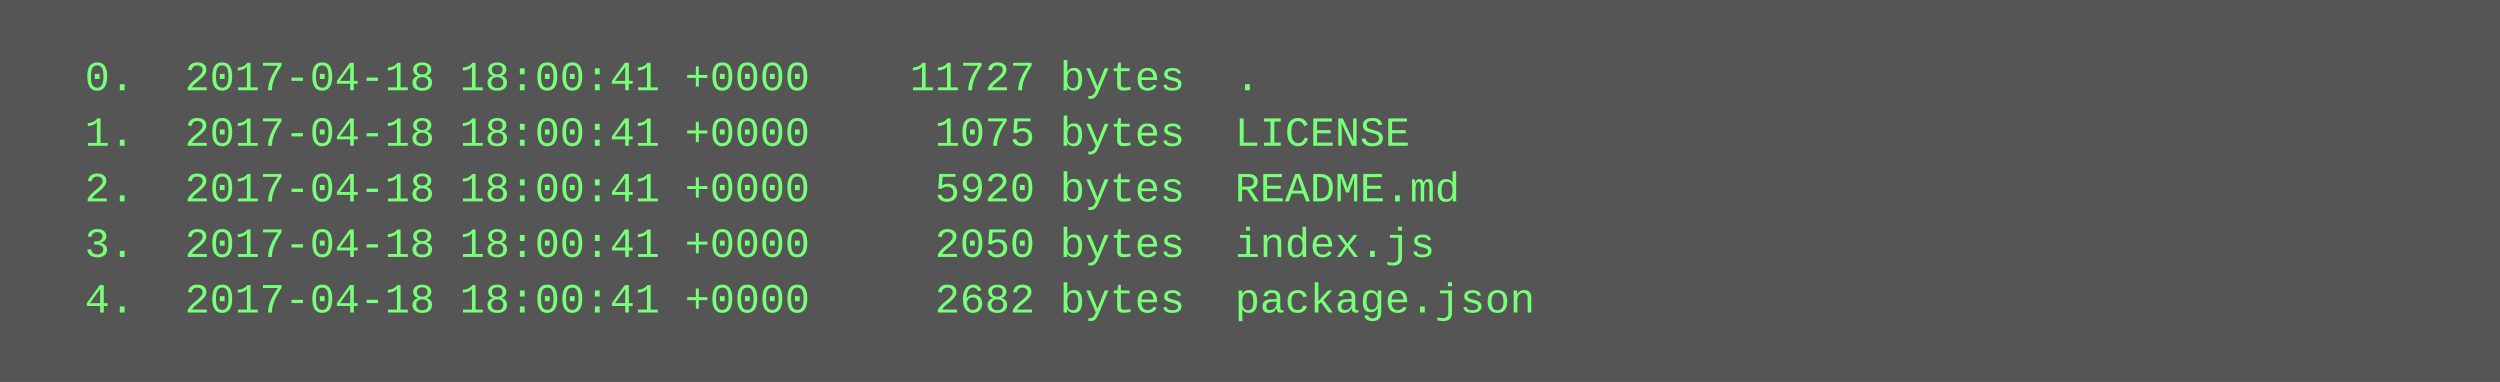
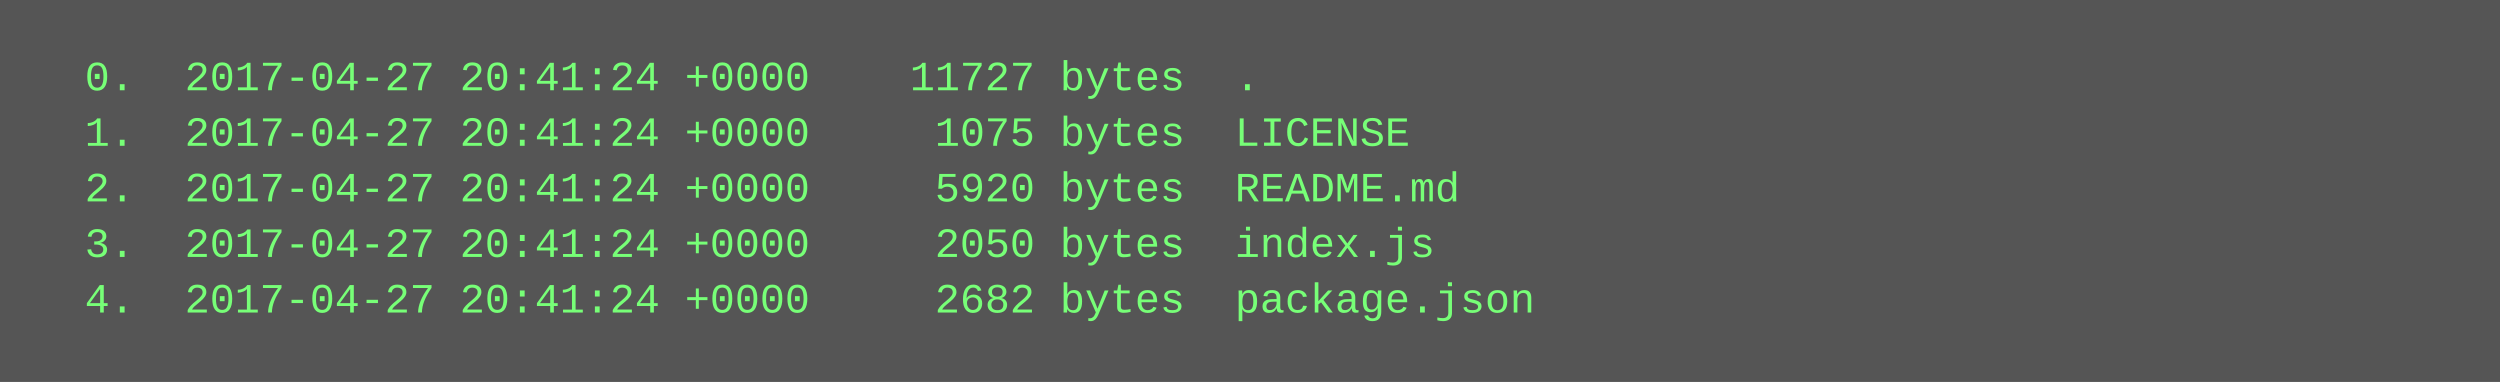
<svg xmlns="http://www.w3.org/2000/svg" height="110" width="720">
  <rect height="110" fill="#555" width="720" />
  <text fill="#7f7" font-family="Courier New" font-size="12" xml:space="preserve">
-     <tspan x="10" y="26">  0.  2017-04-18 18:00:41 +0000    11727 bytes  .</tspan>
-     <tspan x="10" y="42">  1.  2017-04-18 18:00:41 +0000     1075 bytes  LICENSE</tspan>
-     <tspan x="10" y="58">  2.  2017-04-18 18:00:41 +0000     5920 bytes  README.md</tspan>
-     <tspan x="10" y="74">  3.  2017-04-18 18:00:41 +0000     2050 bytes  index.js</tspan>
-     <tspan x="10" y="90">  4.  2017-04-18 18:00:41 +0000     2682 bytes  package.json</tspan>
+     <tspan x="10" y="26">  0.  2017-04-27 20:41:24 +0000    11727 bytes  .</tspan>
+     <tspan x="10" y="42">  1.  2017-04-27 20:41:24 +0000     1075 bytes  LICENSE</tspan>
+     <tspan x="10" y="58">  2.  2017-04-27 20:41:24 +0000     5920 bytes  README.md</tspan>
+     <tspan x="10" y="74">  3.  2017-04-27 20:41:24 +0000     2050 bytes  index.js</tspan>
+     <tspan x="10" y="90">  4.  2017-04-27 20:41:24 +0000     2682 bytes  package.json</tspan>
  </text>
</svg>
